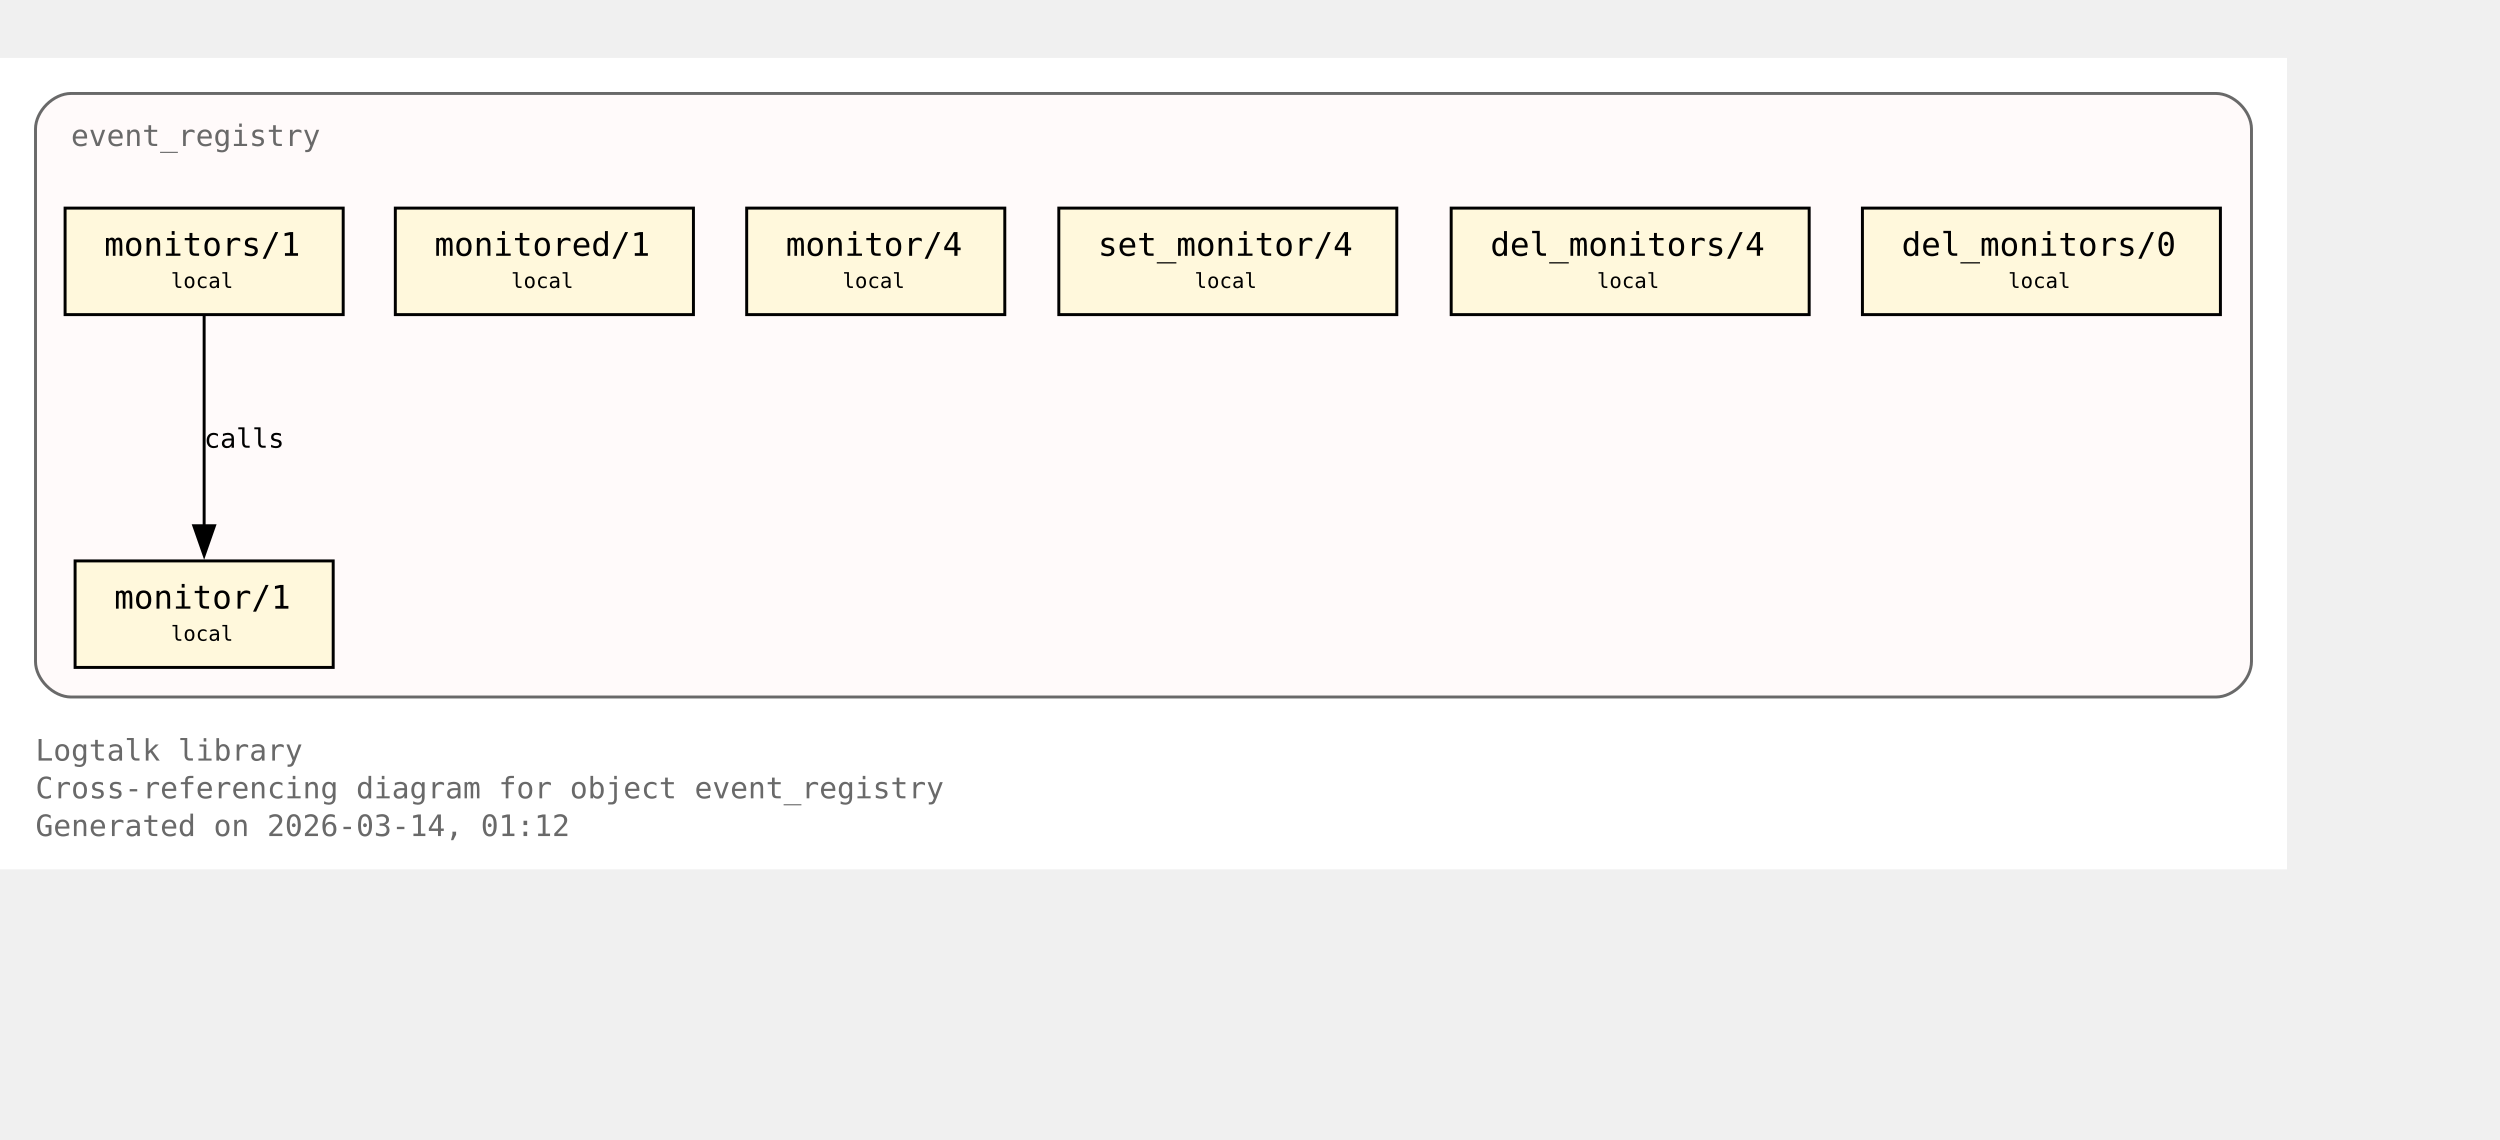
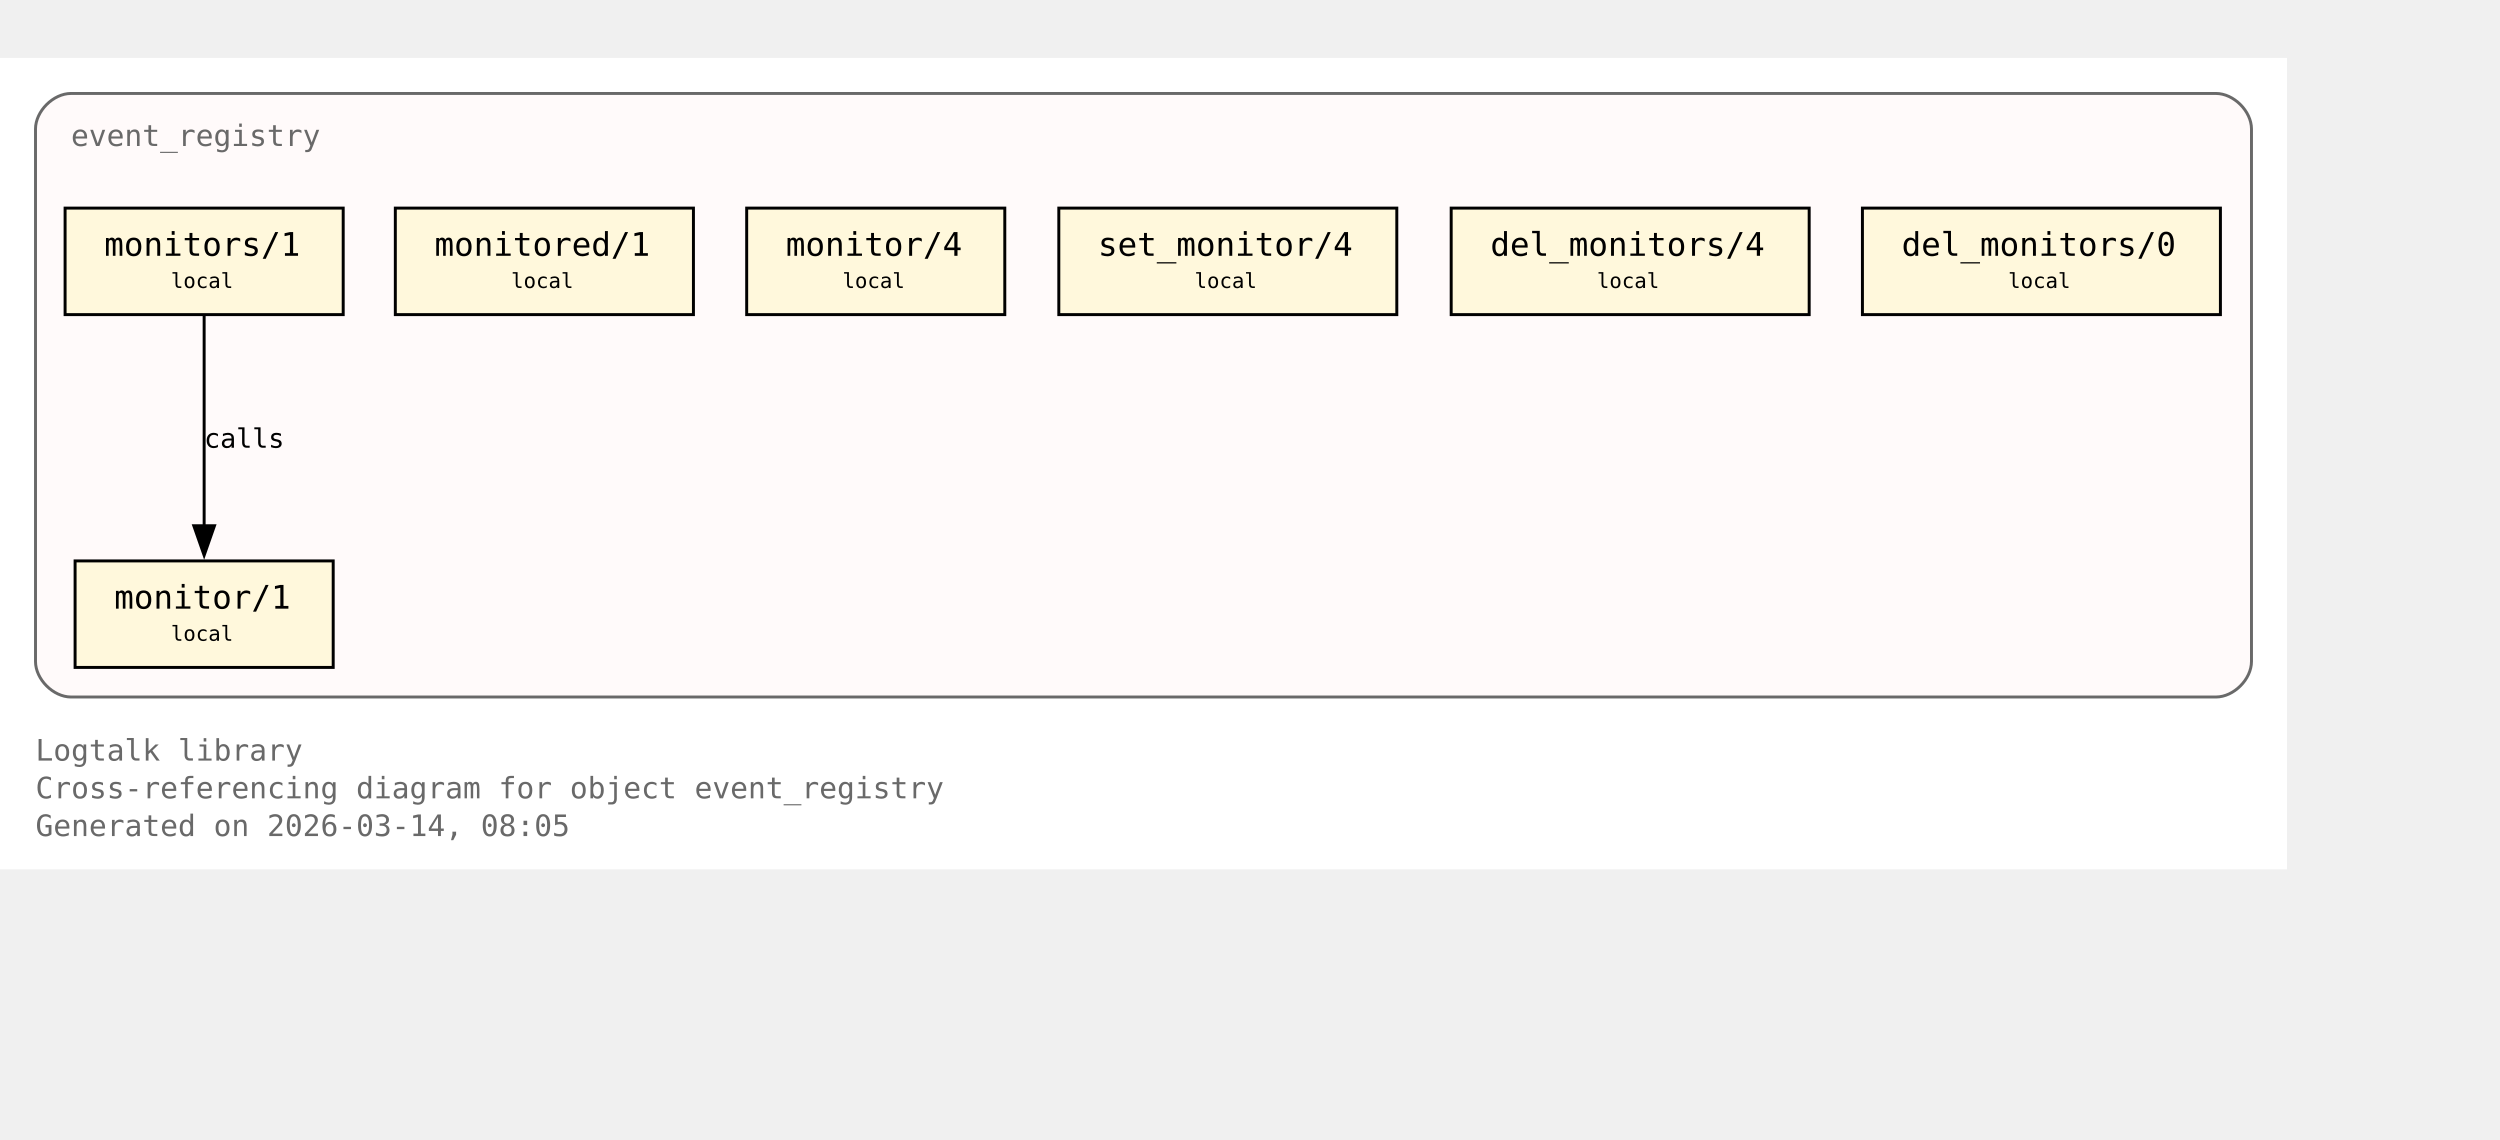
<svg xmlns="http://www.w3.org/2000/svg" xmlns:xlink="http://www.w3.org/1999/xlink" width="917pt" height="418pt" viewBox="72.00 72.00 845.00 346.00">
  <g id="graph0" class="graph" transform="scale(1 1) rotate(0) translate(76 342.25)">
    <polygon fill="white" stroke="none" points="-4,4 -4,-270.25 769,-270.25 769,4 -4,4" />
    <text xml:space="preserve" text-anchor="start" x="8" y="-32.75" font-family="Monospace" font-size="10.00" fill="dimgray">Logtalk library</text>
    <text xml:space="preserve" text-anchor="start" x="8" y="-20" font-family="Monospace" font-size="10.00" fill="dimgray">Cross-referencing diagram for object event_registry</text>
-     <text xml:space="preserve" text-anchor="start" x="8" y="-7.25" font-family="Monospace" font-size="10.00" fill="dimgray">Generated on 2026-03-14, 01:12</text>
+     <text xml:space="preserve" text-anchor="start" x="8" y="-7.25" font-family="Monospace" font-size="10.00" fill="dimgray">Generated on 2026-03-14, 08:05</text>
    <g id="clust1" class="cluster">
      <g id="a_clust1">
        <a xlink:title="event_registry">
          <path fill="snow" stroke="dimgray" d="M20,-54.25C20,-54.25 745,-54.25 745,-54.25 751,-54.25 757,-60.25 757,-66.25 757,-66.25 757,-246.25 757,-246.25 757,-252.25 751,-258.25 745,-258.25 745,-258.25 20,-258.25 20,-258.25 14,-258.25 8,-252.25 8,-246.25 8,-246.25 8,-66.25 8,-66.25 8,-60.25 14,-54.25 20,-54.25" />
          <g id="a_clust1_0">
-             <a xlink:href="https://github.com/LogtalkDotOrg/logtalk3/tree/05949029f63c2f51db73f9dbdd52f4807618da0e/library/events/event_registry.lgt#L23" xlink:title="https://github.com/LogtalkDotOrg/logtalk3/tree/05949029f63c2f51db73f9dbdd52f4807618da0e/library/events/event_registry.lgt#L23">
+             <a xlink:href="https://github.com/LogtalkDotOrg/logtalk3/tree/861549480832ca35f43bac25e15bf2907f2749c1/library/events/event_registry.lgt#L23" xlink:title="https://github.com/LogtalkDotOrg/logtalk3/tree/861549480832ca35f43bac25e15bf2907f2749c1/library/events/event_registry.lgt#L23">
              <text xml:space="preserve" text-anchor="start" x="20" y="-240.5" font-family="Monospace" font-size="10.00" fill="dimgray">event_registry</text>
            </a>
          </g>
        </a>
      </g>
    </g>
    <g id="node1" class="node">
      <polygon fill="cornsilk" stroke="black" points="108.62,-100.25 21.38,-100.25 21.38,-64.25 108.62,-64.25 108.62,-100.25" />
      <text xml:space="preserve" text-anchor="start" x="29.38" y="-84.5" font-family="Monospace" font-size="9.00"> </text>
      <g id="a_node1_1">
-         <a xlink:href="https://github.com/LogtalkDotOrg/logtalk3/tree/05949029f63c2f51db73f9dbdd52f4807618da0e/library/events/event_registry.lgt#L33" xlink:title="https://github.com/LogtalkDotOrg/logtalk3/tree/05949029f63c2f51db73f9dbdd52f4807618da0e/library/events/event_registry.lgt#L33">
+         <a xlink:href="https://github.com/LogtalkDotOrg/logtalk3/tree/861549480832ca35f43bac25e15bf2907f2749c1/library/events/event_registry.lgt#L33" xlink:title="https://github.com/LogtalkDotOrg/logtalk3/tree/861549480832ca35f43bac25e15bf2907f2749c1/library/events/event_registry.lgt#L33">
          <text xml:space="preserve" text-anchor="start" x="34.62" y="-84.12" font-family="Monospace" font-size="11.00">monitor/1</text>
        </a>
      </g>
      <text xml:space="preserve" text-anchor="start" x="95.38" y="-84.5" font-family="Monospace" font-size="9.00"> </text>
      <text xml:space="preserve" text-anchor="start" x="29.38" y="-72.12" font-family="Monospace" font-size="9.00"> </text>
      <text xml:space="preserve" text-anchor="start" x="53.75" y="-73.25" font-family="Monospace" font-size="7.00">local</text>
      <text xml:space="preserve" text-anchor="start" x="95.38" y="-72.12" font-family="Monospace" font-size="9.00"> </text>
    </g>
    <g id="node2" class="node">
      <polygon fill="cornsilk" stroke="black" points="112,-219.5 18,-219.5 18,-183.5 112,-183.5 112,-219.5" />
      <text xml:space="preserve" text-anchor="start" x="26" y="-203.75" font-family="Monospace" font-size="9.00"> </text>
      <g id="a_node2_2">
-         <a xlink:href="https://github.com/LogtalkDotOrg/logtalk3/tree/05949029f63c2f51db73f9dbdd52f4807618da0e/library/events/event_registry.lgt#L37" xlink:title="https://github.com/LogtalkDotOrg/logtalk3/tree/05949029f63c2f51db73f9dbdd52f4807618da0e/library/events/event_registry.lgt#L37">
+         <a xlink:href="https://github.com/LogtalkDotOrg/logtalk3/tree/861549480832ca35f43bac25e15bf2907f2749c1/library/events/event_registry.lgt#L37" xlink:title="https://github.com/LogtalkDotOrg/logtalk3/tree/861549480832ca35f43bac25e15bf2907f2749c1/library/events/event_registry.lgt#L37">
          <text xml:space="preserve" text-anchor="start" x="31.25" y="-203.38" font-family="Monospace" font-size="11.00">monitors/1</text>
        </a>
      </g>
      <text xml:space="preserve" text-anchor="start" x="98.75" y="-203.75" font-family="Monospace" font-size="9.00"> </text>
      <text xml:space="preserve" text-anchor="start" x="26" y="-191.38" font-family="Monospace" font-size="9.00"> </text>
      <text xml:space="preserve" text-anchor="start" x="53.75" y="-192.5" font-family="Monospace" font-size="7.00">local</text>
      <text xml:space="preserve" text-anchor="start" x="98.75" y="-191.38" font-family="Monospace" font-size="9.00"> </text>
    </g>
    <g id="edge1" class="edge">
      <g id="a_edge1">
-         <a xlink:href="https://github.com/LogtalkDotOrg/logtalk3/tree/05949029f63c2f51db73f9dbdd52f4807618da0e/library/events/event_registry.lgt#L37" xlink:title="calls">
+         <a xlink:href="https://github.com/LogtalkDotOrg/logtalk3/tree/861549480832ca35f43bac25e15bf2907f2749c1/library/events/event_registry.lgt#L37" xlink:title="calls">
          <path fill="none" stroke="black" d="M65,-183.2C65,-164.5 65,-134.37 65,-112.08" />
          <polygon fill="black" stroke="black" points="68.5,-112.14 65,-102.14 61.5,-112.14 68.5,-112.14" />
        </a>
      </g>
      <g id="a_edge1-label">
-         <a xlink:href="https://github.com/LogtalkDotOrg/logtalk3/tree/05949029f63c2f51db73f9dbdd52f4807618da0e/library/events/event_registry.lgt#L37" xlink:title="https://github.com/LogtalkDotOrg/logtalk3/tree/05949029f63c2f51db73f9dbdd52f4807618da0e/library/events/event_registry.lgt#L37">
+         <a xlink:href="https://github.com/LogtalkDotOrg/logtalk3/tree/861549480832ca35f43bac25e15bf2907f2749c1/library/events/event_registry.lgt#L37" xlink:title="https://github.com/LogtalkDotOrg/logtalk3/tree/861549480832ca35f43bac25e15bf2907f2749c1/library/events/event_registry.lgt#L37">
          <text xml:space="preserve" text-anchor="start" x="65" y="-138.5" font-family="Monospace" font-size="9.00">calls</text>
        </a>
      </g>
    </g>
    <g id="node3" class="node">
      <polygon fill="cornsilk" stroke="black" points="230.38,-219.5 129.62,-219.5 129.62,-183.5 230.38,-183.5 230.38,-219.5" />
      <text xml:space="preserve" text-anchor="start" x="137.62" y="-203.75" font-family="Monospace" font-size="9.00"> </text>
      <g id="a_node3_3">
-         <a xlink:href="https://github.com/LogtalkDotOrg/logtalk3/tree/05949029f63c2f51db73f9dbdd52f4807618da0e/library/events/event_registry.lgt#L43" xlink:title="https://github.com/LogtalkDotOrg/logtalk3/tree/05949029f63c2f51db73f9dbdd52f4807618da0e/library/events/event_registry.lgt#L43">
+         <a xlink:href="https://github.com/LogtalkDotOrg/logtalk3/tree/861549480832ca35f43bac25e15bf2907f2749c1/library/events/event_registry.lgt#L43" xlink:title="https://github.com/LogtalkDotOrg/logtalk3/tree/861549480832ca35f43bac25e15bf2907f2749c1/library/events/event_registry.lgt#L43">
          <text xml:space="preserve" text-anchor="start" x="142.88" y="-203.38" font-family="Monospace" font-size="11.00">monitored/1</text>
        </a>
      </g>
      <text xml:space="preserve" text-anchor="start" x="217.12" y="-203.75" font-family="Monospace" font-size="9.00"> </text>
      <text xml:space="preserve" text-anchor="start" x="137.62" y="-191.38" font-family="Monospace" font-size="9.00"> </text>
      <text xml:space="preserve" text-anchor="start" x="168.75" y="-192.5" font-family="Monospace" font-size="7.00">local</text>
      <text xml:space="preserve" text-anchor="start" x="217.12" y="-191.38" font-family="Monospace" font-size="9.00"> </text>
    </g>
    <g id="node4" class="node">
      <polygon fill="cornsilk" stroke="black" points="335.62,-219.5 248.38,-219.5 248.38,-183.5 335.62,-183.5 335.62,-219.5" />
      <text xml:space="preserve" text-anchor="start" x="256.38" y="-203.75" font-family="Monospace" font-size="9.00"> </text>
      <g id="a_node4_4">
-         <a xlink:href="https://github.com/LogtalkDotOrg/logtalk3/tree/05949029f63c2f51db73f9dbdd52f4807618da0e/library/events/event_registry.lgt#L54" xlink:title="https://github.com/LogtalkDotOrg/logtalk3/tree/05949029f63c2f51db73f9dbdd52f4807618da0e/library/events/event_registry.lgt#L54">
+         <a xlink:href="https://github.com/LogtalkDotOrg/logtalk3/tree/861549480832ca35f43bac25e15bf2907f2749c1/library/events/event_registry.lgt#L54" xlink:title="https://github.com/LogtalkDotOrg/logtalk3/tree/861549480832ca35f43bac25e15bf2907f2749c1/library/events/event_registry.lgt#L54">
          <text xml:space="preserve" text-anchor="start" x="261.62" y="-203.38" font-family="Monospace" font-size="11.00">monitor/4</text>
        </a>
      </g>
      <text xml:space="preserve" text-anchor="start" x="322.38" y="-203.75" font-family="Monospace" font-size="9.00"> </text>
      <text xml:space="preserve" text-anchor="start" x="256.38" y="-191.38" font-family="Monospace" font-size="9.00"> </text>
      <text xml:space="preserve" text-anchor="start" x="280.75" y="-192.5" font-family="Monospace" font-size="7.00">local</text>
      <text xml:space="preserve" text-anchor="start" x="322.38" y="-191.38" font-family="Monospace" font-size="9.00"> </text>
    </g>
    <g id="node5" class="node">
      <polygon fill="cornsilk" stroke="black" points="468.12,-219.5 353.88,-219.5 353.88,-183.5 468.12,-183.5 468.12,-219.5" />
      <text xml:space="preserve" text-anchor="start" x="361.88" y="-203.75" font-family="Monospace" font-size="9.00"> </text>
      <g id="a_node5_5">
-         <a xlink:href="https://github.com/LogtalkDotOrg/logtalk3/tree/05949029f63c2f51db73f9dbdd52f4807618da0e/library/events/event_registry.lgt#L58" xlink:title="https://github.com/LogtalkDotOrg/logtalk3/tree/05949029f63c2f51db73f9dbdd52f4807618da0e/library/events/event_registry.lgt#L58">
+         <a xlink:href="https://github.com/LogtalkDotOrg/logtalk3/tree/861549480832ca35f43bac25e15bf2907f2749c1/library/events/event_registry.lgt#L58" xlink:title="https://github.com/LogtalkDotOrg/logtalk3/tree/861549480832ca35f43bac25e15bf2907f2749c1/library/events/event_registry.lgt#L58">
          <text xml:space="preserve" text-anchor="start" x="367.12" y="-203.38" font-family="Monospace" font-size="11.00">set_monitor/4</text>
        </a>
      </g>
      <text xml:space="preserve" text-anchor="start" x="454.88" y="-203.75" font-family="Monospace" font-size="9.00"> </text>
      <text xml:space="preserve" text-anchor="start" x="361.88" y="-191.38" font-family="Monospace" font-size="9.00"> </text>
      <text xml:space="preserve" text-anchor="start" x="399.75" y="-192.5" font-family="Monospace" font-size="7.00">local</text>
      <text xml:space="preserve" text-anchor="start" x="454.88" y="-191.38" font-family="Monospace" font-size="9.00"> </text>
    </g>
    <g id="node6" class="node">
      <polygon fill="cornsilk" stroke="black" points="607.5,-219.5 486.5,-219.5 486.5,-183.5 607.5,-183.5 607.5,-219.5" />
      <text xml:space="preserve" text-anchor="start" x="494.5" y="-203.75" font-family="Monospace" font-size="9.00"> </text>
      <g id="a_node6_6">
-         <a xlink:href="https://github.com/LogtalkDotOrg/logtalk3/tree/05949029f63c2f51db73f9dbdd52f4807618da0e/library/events/event_registry.lgt#L62" xlink:title="https://github.com/LogtalkDotOrg/logtalk3/tree/05949029f63c2f51db73f9dbdd52f4807618da0e/library/events/event_registry.lgt#L62">
+         <a xlink:href="https://github.com/LogtalkDotOrg/logtalk3/tree/861549480832ca35f43bac25e15bf2907f2749c1/library/events/event_registry.lgt#L62" xlink:title="https://github.com/LogtalkDotOrg/logtalk3/tree/861549480832ca35f43bac25e15bf2907f2749c1/library/events/event_registry.lgt#L62">
          <text xml:space="preserve" text-anchor="start" x="499.75" y="-203.38" font-family="Monospace" font-size="11.00">del_monitors/4</text>
        </a>
      </g>
      <text xml:space="preserve" text-anchor="start" x="594.25" y="-203.75" font-family="Monospace" font-size="9.00"> </text>
      <text xml:space="preserve" text-anchor="start" x="494.5" y="-191.38" font-family="Monospace" font-size="9.00"> </text>
      <text xml:space="preserve" text-anchor="start" x="535.75" y="-192.5" font-family="Monospace" font-size="7.00">local</text>
      <text xml:space="preserve" text-anchor="start" x="594.25" y="-191.38" font-family="Monospace" font-size="9.00"> </text>
    </g>
    <g id="node7" class="node">
      <polygon fill="cornsilk" stroke="black" points="746.5,-219.5 625.5,-219.5 625.5,-183.5 746.5,-183.5 746.5,-219.5" />
      <text xml:space="preserve" text-anchor="start" x="633.5" y="-203.75" font-family="Monospace" font-size="9.00"> </text>
      <g id="a_node7_7">
-         <a xlink:href="https://github.com/LogtalkDotOrg/logtalk3/tree/05949029f63c2f51db73f9dbdd52f4807618da0e/library/events/event_registry.lgt#L66" xlink:title="https://github.com/LogtalkDotOrg/logtalk3/tree/05949029f63c2f51db73f9dbdd52f4807618da0e/library/events/event_registry.lgt#L66">
+         <a xlink:href="https://github.com/LogtalkDotOrg/logtalk3/tree/861549480832ca35f43bac25e15bf2907f2749c1/library/events/event_registry.lgt#L66" xlink:title="https://github.com/LogtalkDotOrg/logtalk3/tree/861549480832ca35f43bac25e15bf2907f2749c1/library/events/event_registry.lgt#L66">
          <text xml:space="preserve" text-anchor="start" x="638.75" y="-203.38" font-family="Monospace" font-size="11.00">del_monitors/0</text>
        </a>
      </g>
      <text xml:space="preserve" text-anchor="start" x="733.25" y="-203.75" font-family="Monospace" font-size="9.00"> </text>
      <text xml:space="preserve" text-anchor="start" x="633.5" y="-191.38" font-family="Monospace" font-size="9.00"> </text>
      <text xml:space="preserve" text-anchor="start" x="674.75" y="-192.5" font-family="Monospace" font-size="7.00">local</text>
      <text xml:space="preserve" text-anchor="start" x="733.25" y="-191.38" font-family="Monospace" font-size="9.00"> </text>
    </g>
  </g>
</svg>
